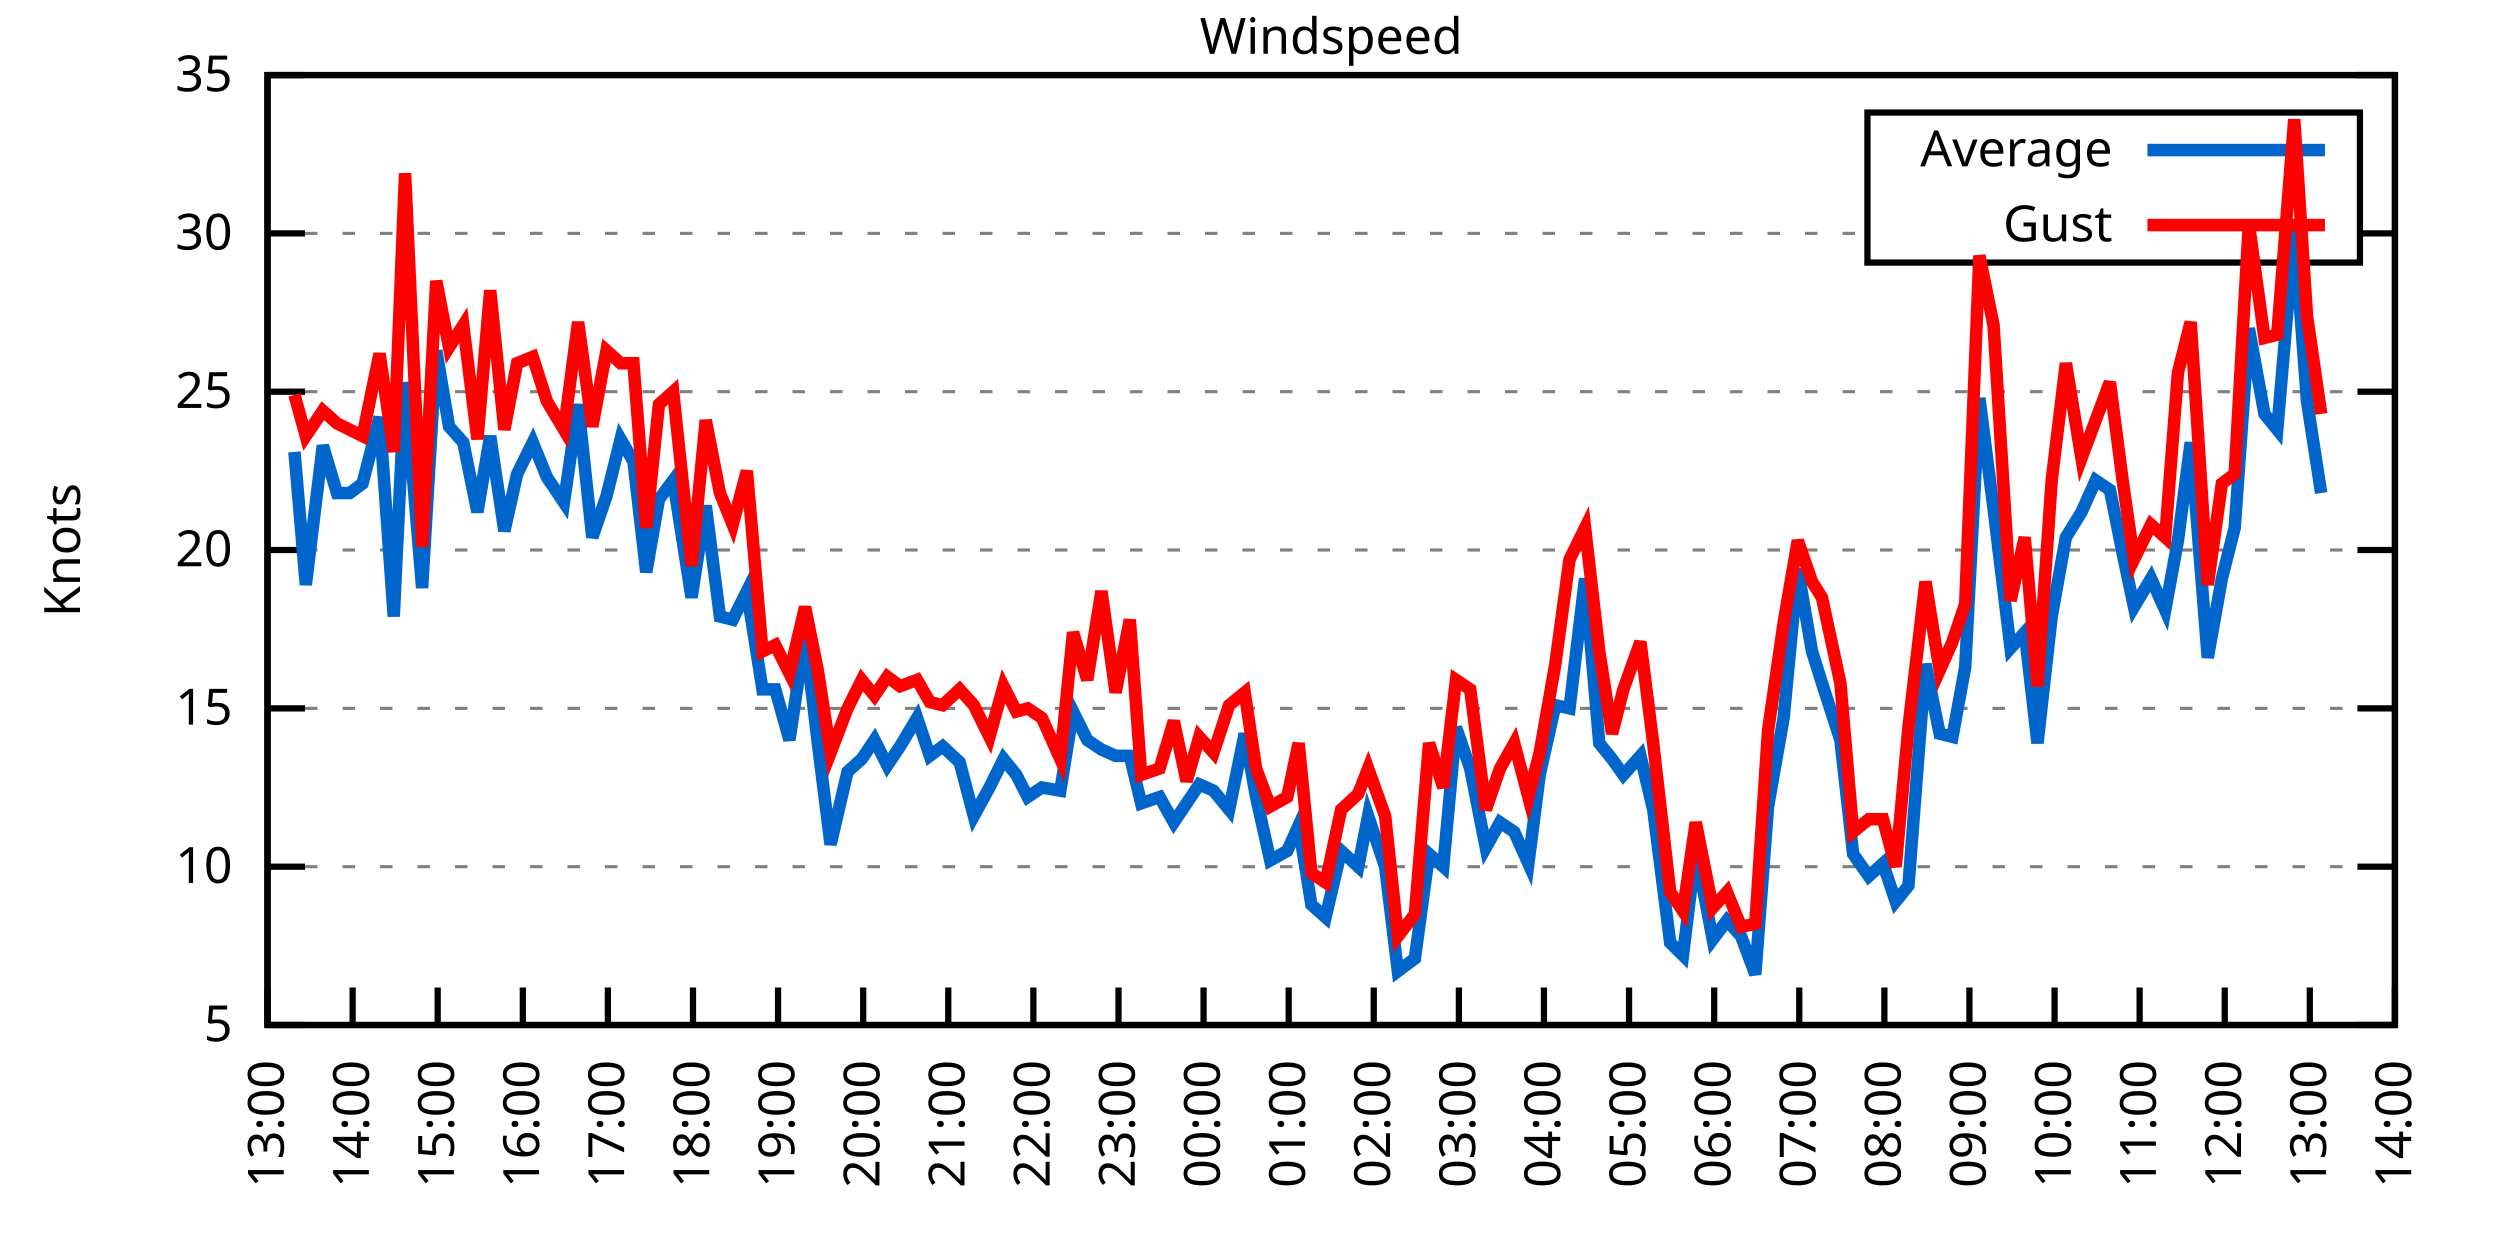
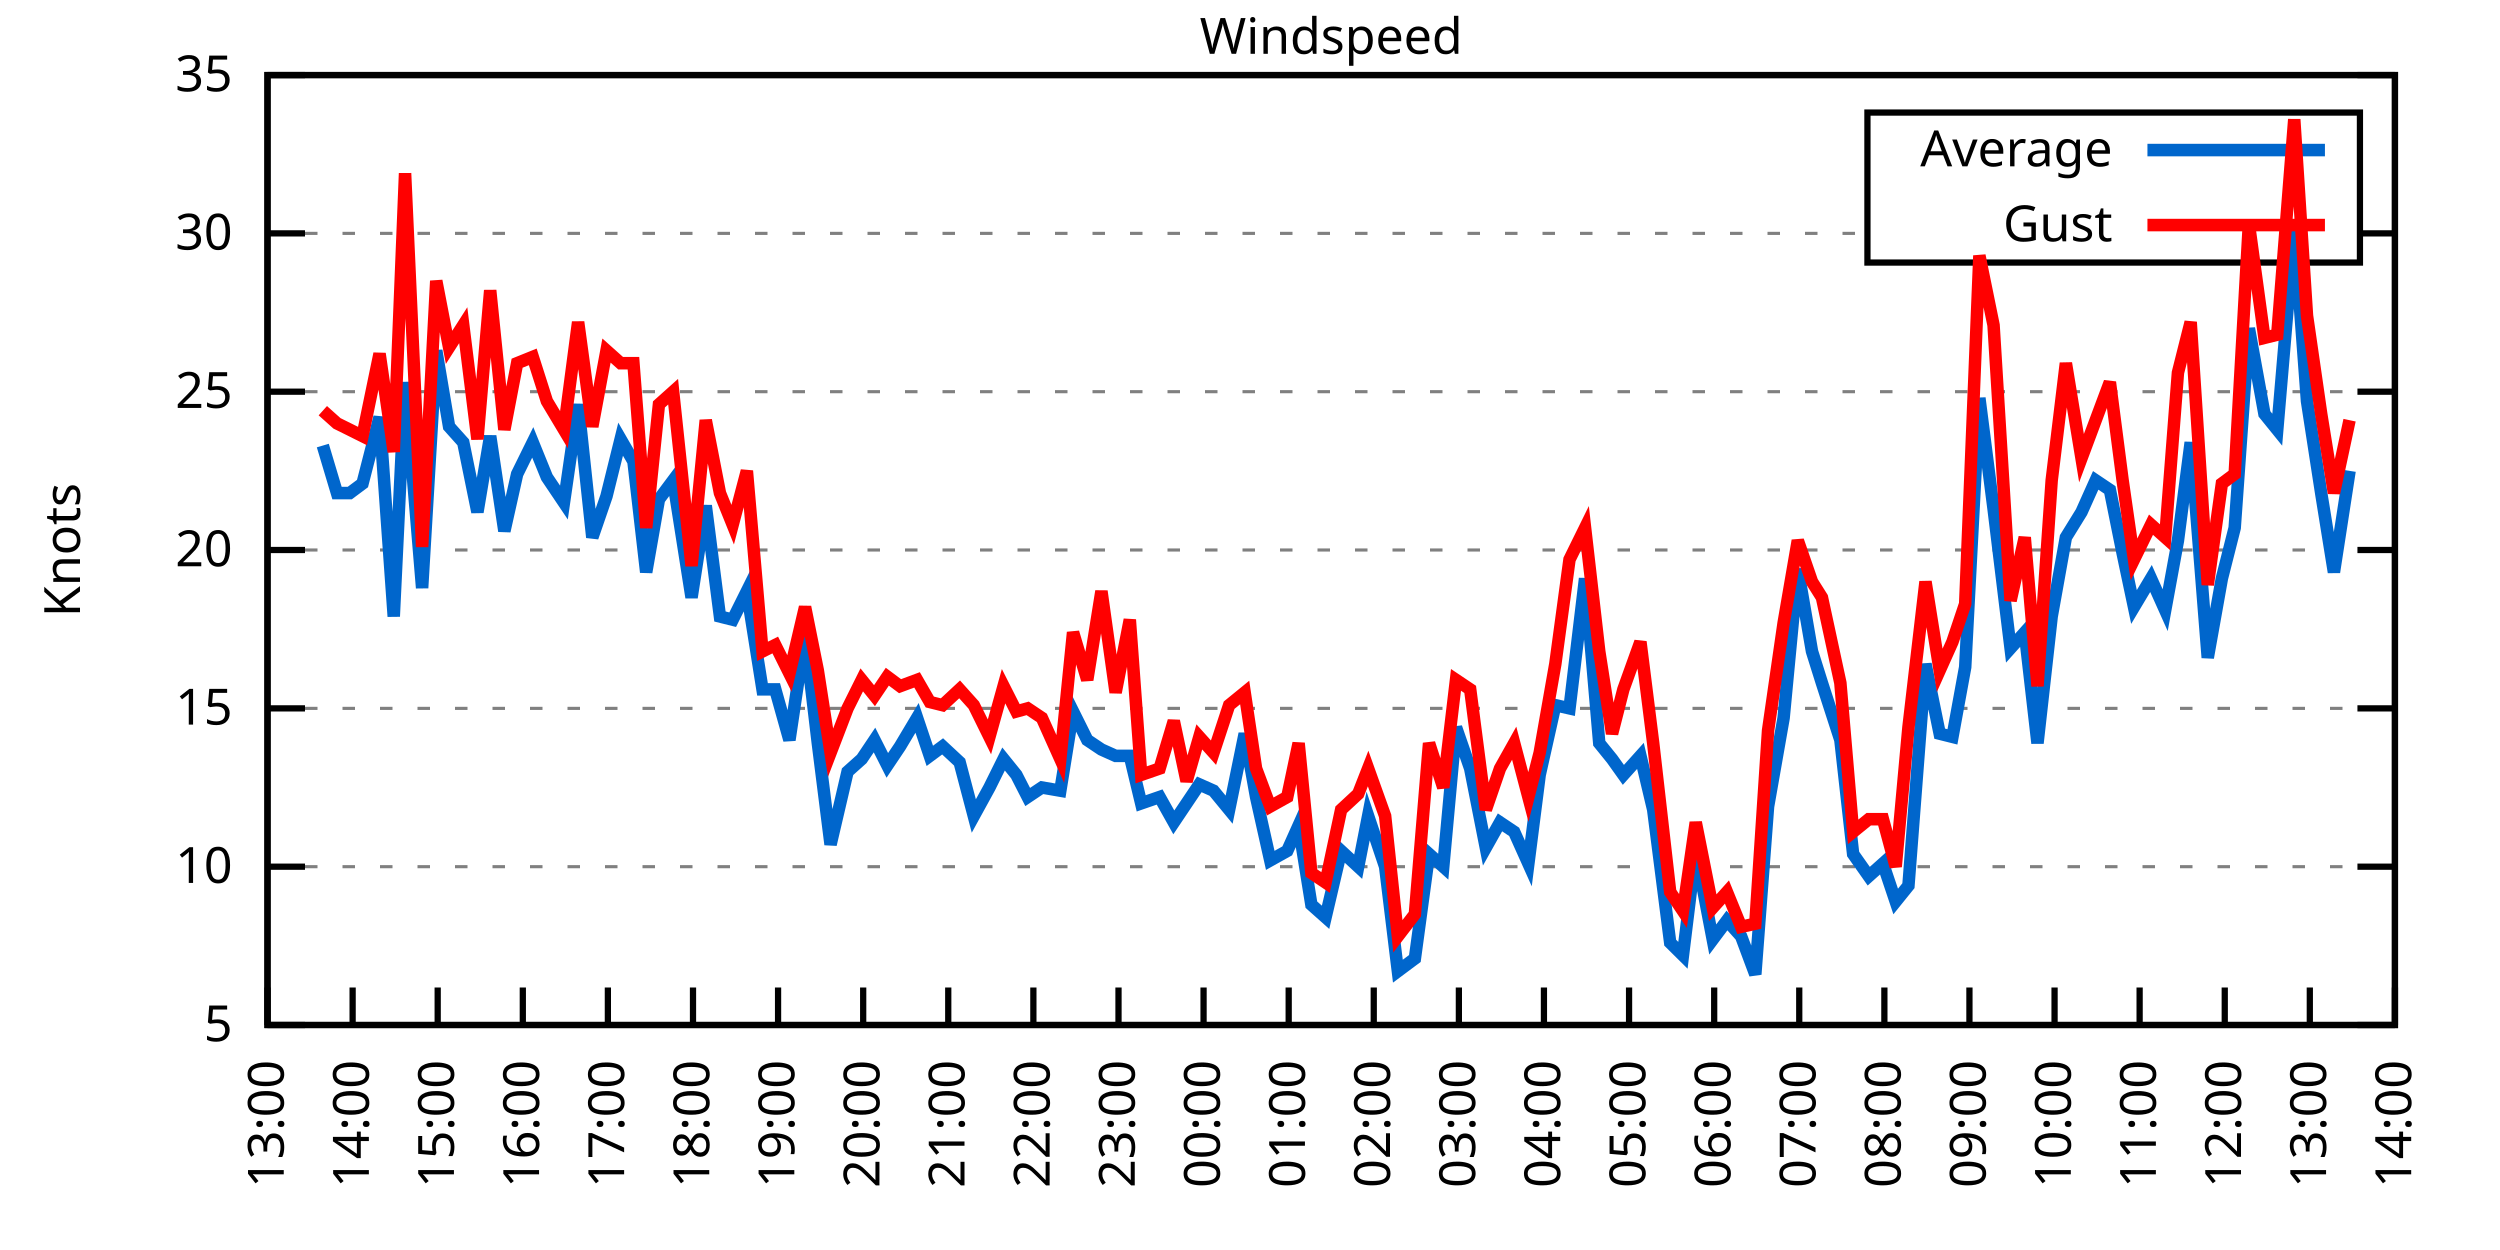
<svg xmlns="http://www.w3.org/2000/svg" xmlns:xlink="http://www.w3.org/1999/xlink" width="400" height="200" viewBox="0 0 400 200">
  <g id="gnuplot_canvas">
    <rect x="0" y="0" width="400" height="200" fill="none" />
    <defs>
      <circle id="gpDot" r="0.5" stroke-width="0.5" stroke="currentColor" />
      <path id="gpPt0" stroke-width="0.333" stroke="currentColor" d="M-1,0 h2 M0,-1 v2" />
      <path id="gpPt1" stroke-width="0.333" stroke="currentColor" d="M-1,-1 L1,1 M1,-1 L-1,1" />
      <path id="gpPt2" stroke-width="0.333" stroke="currentColor" d="M-1,0 L1,0 M0,-1 L0,1 M-1,-1 L1,1 M-1,1 L1,-1" />
      <rect id="gpPt3" stroke-width="0.333" stroke="currentColor" x="-1" y="-1" width="2" height="2" />
      <rect id="gpPt4" stroke-width="0.333" stroke="currentColor" fill="currentColor" x="-1" y="-1" width="2" height="2" />
      <circle id="gpPt5" stroke-width="0.333" stroke="currentColor" cx="0" cy="0" r="1" />
      <use xlink:href="#gpPt5" id="gpPt6" fill="currentColor" stroke="none" />
      <path id="gpPt7" stroke-width="0.333" stroke="currentColor" d="M0,-1.33 L-1.33,0.67 L1.33,0.67 z" />
      <use xlink:href="#gpPt7" id="gpPt8" fill="currentColor" stroke="none" />
      <use xlink:href="#gpPt7" id="gpPt9" stroke="currentColor" transform="rotate(180)" />
      <use xlink:href="#gpPt9" id="gpPt10" fill="currentColor" stroke="none" />
      <use xlink:href="#gpPt3" id="gpPt11" stroke="currentColor" transform="rotate(45)" />
      <use xlink:href="#gpPt11" id="gpPt12" fill="currentColor" stroke="none" />
      <path id="gpPt13" stroke-width="0.333" stroke="currentColor" d="M0,1.330 L1.265,0.411 L0.782,-1.067 L-0.782,-1.076 L-1.265,0.411 z" />
      <use xlink:href="#gpPt13" id="gpPt14" fill="currentColor" stroke="none" />
      <filter id="textbox" filterUnits="objectBoundingBox" x="0" y="0" height="1" width="1">
        <feFlood flood-color="white" flood-opacity="1" result="bgnd" />
        <feComposite in="SourceGraphic" in2="bgnd" operator="atop" />
      </filter>
      <filter id="greybox" filterUnits="objectBoundingBox" x="0" y="0" height="1" width="1">
        <feFlood flood-color="lightgrey" flood-opacity="1" result="grey" />
        <feComposite in="SourceGraphic" in2="grey" operator="atop" />
      </filter>
    </defs>
    <g fill="none" color="white" stroke="currentColor" stroke-width="1.00" stroke-linecap="butt" stroke-linejoin="miter">
</g>
    <g fill="none" color="black" stroke="currentColor" stroke-width="1.00" stroke-linecap="butt" stroke-linejoin="miter">
      <g stroke="none" shape-rendering="crispEdges">
        <polygon fill="rgb(255, 255, 255)" points="42.80,164.00 383.18,164.00 383.18,12.02 42.80,12.02 " />
      </g>
    </g>
    <g fill="none" color="black" stroke="currentColor" stroke-width="1.00" stroke-linecap="butt" stroke-linejoin="miter">
</g>
    <g fill="none" color="black" stroke="black" stroke-width="0.50" stroke-linecap="butt" stroke-linejoin="miter">
</g>
    <g fill="none" color="gray" stroke="currentColor" stroke-width="0.50" stroke-linecap="butt" stroke-linejoin="miter">
      <path stroke="gray" stroke-dasharray="2,4" class="gridline" d="M42.80,164.00 L383.19,164.00  " />
    </g>
    <g fill="none" color="gray" stroke="gray" stroke-width="1.00" stroke-linecap="butt" stroke-linejoin="miter">
</g>
    <g fill="none" color="black" stroke="currentColor" stroke-width="1.00" stroke-linecap="butt" stroke-linejoin="miter">
      <path stroke="black" d="M42.80,164.00 L48.80,164.00 M383.19,164.00 L377.19,164.00  " />
      <g transform="translate(37.20,166.60)" stroke="none" fill="black" font-family="Sans" font-size="8.00" text-anchor="end">
        <text>
          <tspan font-family="Sans"> 5</tspan>
        </text>
      </g>
    </g>
    <g fill="none" color="black" stroke="currentColor" stroke-width="1.00" stroke-linecap="butt" stroke-linejoin="miter">
</g>
    <g fill="none" color="black" stroke="black" stroke-width="0.50" stroke-linecap="butt" stroke-linejoin="miter">
</g>
    <g fill="none" color="gray" stroke="currentColor" stroke-width="0.50" stroke-linecap="butt" stroke-linejoin="miter">
      <path stroke="gray" stroke-dasharray="2,4" class="gridline" d="M42.80,138.67 L383.19,138.67  " />
    </g>
    <g fill="none" color="gray" stroke="gray" stroke-width="1.00" stroke-linecap="butt" stroke-linejoin="miter">
</g>
    <g fill="none" color="black" stroke="currentColor" stroke-width="1.00" stroke-linecap="butt" stroke-linejoin="miter">
      <path stroke="black" d="M42.80,138.67 L48.80,138.67 M383.19,138.67 L377.19,138.67  " />
      <g transform="translate(37.20,141.27)" stroke="none" fill="black" font-family="Sans" font-size="8.00" text-anchor="end">
        <text>
          <tspan font-family="Sans"> 10</tspan>
        </text>
      </g>
    </g>
    <g fill="none" color="black" stroke="currentColor" stroke-width="1.00" stroke-linecap="butt" stroke-linejoin="miter">
</g>
    <g fill="none" color="black" stroke="black" stroke-width="0.50" stroke-linecap="butt" stroke-linejoin="miter">
</g>
    <g fill="none" color="gray" stroke="currentColor" stroke-width="0.50" stroke-linecap="butt" stroke-linejoin="miter">
      <path stroke="gray" stroke-dasharray="2,4" class="gridline" d="M42.80,113.34 L383.19,113.34  " />
    </g>
    <g fill="none" color="gray" stroke="gray" stroke-width="1.00" stroke-linecap="butt" stroke-linejoin="miter">
</g>
    <g fill="none" color="black" stroke="currentColor" stroke-width="1.00" stroke-linecap="butt" stroke-linejoin="miter">
      <path stroke="black" d="M42.80,113.34 L48.80,113.34 M383.19,113.34 L377.19,113.34  " />
      <g transform="translate(37.20,115.94)" stroke="none" fill="black" font-family="Sans" font-size="8.00" text-anchor="end">
        <text>
          <tspan font-family="Sans"> 15</tspan>
        </text>
      </g>
    </g>
    <g fill="none" color="black" stroke="currentColor" stroke-width="1.00" stroke-linecap="butt" stroke-linejoin="miter">
</g>
    <g fill="none" color="black" stroke="black" stroke-width="0.50" stroke-linecap="butt" stroke-linejoin="miter">
</g>
    <g fill="none" color="gray" stroke="currentColor" stroke-width="0.50" stroke-linecap="butt" stroke-linejoin="miter">
      <path stroke="gray" stroke-dasharray="2,4" class="gridline" d="M42.80,88.00 L383.19,88.00  " />
    </g>
    <g fill="none" color="gray" stroke="gray" stroke-width="1.00" stroke-linecap="butt" stroke-linejoin="miter">
</g>
    <g fill="none" color="black" stroke="currentColor" stroke-width="1.00" stroke-linecap="butt" stroke-linejoin="miter">
      <path stroke="black" d="M42.80,88.00 L48.80,88.00 M383.19,88.00 L377.19,88.00  " />
      <g transform="translate(37.20,90.60)" stroke="none" fill="black" font-family="Sans" font-size="8.00" text-anchor="end">
        <text>
          <tspan font-family="Sans"> 20</tspan>
        </text>
      </g>
    </g>
    <g fill="none" color="black" stroke="currentColor" stroke-width="1.00" stroke-linecap="butt" stroke-linejoin="miter">
</g>
    <g fill="none" color="black" stroke="black" stroke-width="0.50" stroke-linecap="butt" stroke-linejoin="miter">
</g>
    <g fill="none" color="gray" stroke="currentColor" stroke-width="0.50" stroke-linecap="butt" stroke-linejoin="miter">
      <path stroke="gray" stroke-dasharray="2,4" class="gridline" d="M42.80,62.67 L383.19,62.67  " />
    </g>
    <g fill="none" color="gray" stroke="gray" stroke-width="1.00" stroke-linecap="butt" stroke-linejoin="miter">
</g>
    <g fill="none" color="black" stroke="currentColor" stroke-width="1.00" stroke-linecap="butt" stroke-linejoin="miter">
      <path stroke="black" d="M42.80,62.67 L48.80,62.67 M383.19,62.67 L377.19,62.67  " />
      <g transform="translate(37.20,65.27)" stroke="none" fill="black" font-family="Sans" font-size="8.00" text-anchor="end">
        <text>
          <tspan font-family="Sans"> 25</tspan>
        </text>
      </g>
    </g>
    <g fill="none" color="black" stroke="currentColor" stroke-width="1.00" stroke-linecap="butt" stroke-linejoin="miter">
</g>
    <g fill="none" color="black" stroke="black" stroke-width="0.50" stroke-linecap="butt" stroke-linejoin="miter">
</g>
    <g fill="none" color="gray" stroke="currentColor" stroke-width="0.50" stroke-linecap="butt" stroke-linejoin="miter">
      <path stroke="gray" stroke-dasharray="2,4" class="gridline" d="M42.80,37.34 L298.79,37.34 M377.59,37.34 L383.19,37.34  " />
    </g>
    <g fill="none" color="gray" stroke="gray" stroke-width="1.00" stroke-linecap="butt" stroke-linejoin="miter">
</g>
    <g fill="none" color="black" stroke="currentColor" stroke-width="1.00" stroke-linecap="butt" stroke-linejoin="miter">
      <path stroke="black" d="M42.80,37.34 L48.80,37.34 M383.19,37.34 L377.19,37.34  " />
      <g transform="translate(37.20,39.94)" stroke="none" fill="black" font-family="Sans" font-size="8.00" text-anchor="end">
        <text>
          <tspan font-family="Sans"> 30</tspan>
        </text>
      </g>
    </g>
    <g fill="none" color="black" stroke="currentColor" stroke-width="1.00" stroke-linecap="butt" stroke-linejoin="miter">
</g>
    <g fill="none" color="black" stroke="black" stroke-width="0.50" stroke-linecap="butt" stroke-linejoin="miter">
</g>
    <g fill="none" color="gray" stroke="currentColor" stroke-width="0.50" stroke-linecap="butt" stroke-linejoin="miter">
      <path stroke="gray" stroke-dasharray="2,4" class="gridline" d="M42.80,12.01 L383.19,12.01  " />
    </g>
    <g fill="none" color="gray" stroke="gray" stroke-width="1.00" stroke-linecap="butt" stroke-linejoin="miter">
</g>
    <g fill="none" color="black" stroke="currentColor" stroke-width="1.00" stroke-linecap="butt" stroke-linejoin="miter">
      <path stroke="black" d="M42.80,12.01 L48.80,12.01 M383.19,12.01 L377.19,12.01  " />
      <g transform="translate(37.20,14.61)" stroke="none" fill="black" font-family="Sans" font-size="8.00" text-anchor="end">
        <text>
          <tspan font-family="Sans"> 35</tspan>
        </text>
      </g>
    </g>
    <g fill="none" color="black" stroke="currentColor" stroke-width="1.00" stroke-linecap="butt" stroke-linejoin="miter">
      <path stroke="black" d="M42.80,164.00 L42.80,158.00  " />
      <g transform="translate(45.40,169.60) rotate(270.00)" stroke="none" fill="black" font-family="Sans" font-size="8.00" text-anchor="end">
        <text>
          <tspan font-family="Sans">13:00</tspan>
        </text>
      </g>
    </g>
    <g fill="none" color="black" stroke="currentColor" stroke-width="1.00" stroke-linecap="butt" stroke-linejoin="miter">
      <path stroke="black" d="M56.42,164.00 L56.42,158.00  " />
      <g transform="translate(59.02,169.60) rotate(270.00)" stroke="none" fill="black" font-family="Sans" font-size="8.00" text-anchor="end">
        <text>
          <tspan font-family="Sans">14:00</tspan>
        </text>
      </g>
    </g>
    <g fill="none" color="black" stroke="currentColor" stroke-width="1.00" stroke-linecap="butt" stroke-linejoin="miter">
      <path stroke="black" d="M70.03,164.00 L70.03,158.00  " />
      <g transform="translate(72.63,169.60) rotate(270.00)" stroke="none" fill="black" font-family="Sans" font-size="8.00" text-anchor="end">
        <text>
          <tspan font-family="Sans">15:00</tspan>
        </text>
      </g>
    </g>
    <g fill="none" color="black" stroke="currentColor" stroke-width="1.00" stroke-linecap="butt" stroke-linejoin="miter">
      <path stroke="black" d="M83.65,164.00 L83.65,158.00  " />
      <g transform="translate(86.25,169.60) rotate(270.00)" stroke="none" fill="black" font-family="Sans" font-size="8.00" text-anchor="end">
        <text>
          <tspan font-family="Sans">16:00</tspan>
        </text>
      </g>
    </g>
    <g fill="none" color="black" stroke="currentColor" stroke-width="1.00" stroke-linecap="butt" stroke-linejoin="miter">
      <path stroke="black" d="M97.26,164.00 L97.26,158.00  " />
      <g transform="translate(99.86,169.60) rotate(270.00)" stroke="none" fill="black" font-family="Sans" font-size="8.00" text-anchor="end">
        <text>
          <tspan font-family="Sans">17:00</tspan>
        </text>
      </g>
    </g>
    <g fill="none" color="black" stroke="currentColor" stroke-width="1.00" stroke-linecap="butt" stroke-linejoin="miter">
      <path stroke="black" d="M110.88,164.00 L110.88,158.00  " />
      <g transform="translate(113.48,169.60) rotate(270.00)" stroke="none" fill="black" font-family="Sans" font-size="8.00" text-anchor="end">
        <text>
          <tspan font-family="Sans">18:00</tspan>
        </text>
      </g>
    </g>
    <g fill="none" color="black" stroke="currentColor" stroke-width="1.00" stroke-linecap="butt" stroke-linejoin="miter">
      <path stroke="black" d="M124.49,164.00 L124.49,158.00  " />
      <g transform="translate(127.09,169.60) rotate(270.00)" stroke="none" fill="black" font-family="Sans" font-size="8.00" text-anchor="end">
        <text>
          <tspan font-family="Sans">19:00</tspan>
        </text>
      </g>
    </g>
    <g fill="none" color="black" stroke="currentColor" stroke-width="1.00" stroke-linecap="butt" stroke-linejoin="miter">
      <path stroke="black" d="M138.11,164.00 L138.11,158.00  " />
      <g transform="translate(140.71,169.60) rotate(270.00)" stroke="none" fill="black" font-family="Sans" font-size="8.00" text-anchor="end">
        <text>
          <tspan font-family="Sans">20:00</tspan>
        </text>
      </g>
    </g>
    <g fill="none" color="black" stroke="currentColor" stroke-width="1.00" stroke-linecap="butt" stroke-linejoin="miter">
      <path stroke="black" d="M151.72,164.00 L151.72,158.00  " />
      <g transform="translate(154.32,169.60) rotate(270.00)" stroke="none" fill="black" font-family="Sans" font-size="8.00" text-anchor="end">
        <text>
          <tspan font-family="Sans">21:00</tspan>
        </text>
      </g>
    </g>
    <g fill="none" color="black" stroke="currentColor" stroke-width="1.00" stroke-linecap="butt" stroke-linejoin="miter">
      <path stroke="black" d="M165.34,164.00 L165.34,158.00  " />
      <g transform="translate(167.94,169.60) rotate(270.00)" stroke="none" fill="black" font-family="Sans" font-size="8.00" text-anchor="end">
        <text>
          <tspan font-family="Sans">22:00</tspan>
        </text>
      </g>
    </g>
    <g fill="none" color="black" stroke="currentColor" stroke-width="1.00" stroke-linecap="butt" stroke-linejoin="miter">
      <path stroke="black" d="M178.96,164.00 L178.96,158.00  " />
      <g transform="translate(181.56,169.60) rotate(270.00)" stroke="none" fill="black" font-family="Sans" font-size="8.00" text-anchor="end">
        <text>
          <tspan font-family="Sans">23:00</tspan>
        </text>
      </g>
    </g>
    <g fill="none" color="black" stroke="currentColor" stroke-width="1.00" stroke-linecap="butt" stroke-linejoin="miter">
      <path stroke="black" d="M192.57,164.00 L192.57,158.00  " />
      <g transform="translate(195.17,169.60) rotate(270.00)" stroke="none" fill="black" font-family="Sans" font-size="8.00" text-anchor="end">
        <text>
          <tspan font-family="Sans">00:00</tspan>
        </text>
      </g>
    </g>
    <g fill="none" color="black" stroke="currentColor" stroke-width="1.00" stroke-linecap="butt" stroke-linejoin="miter">
      <path stroke="black" d="M206.19,164.00 L206.19,158.00  " />
      <g transform="translate(208.79,169.60) rotate(270.00)" stroke="none" fill="black" font-family="Sans" font-size="8.00" text-anchor="end">
        <text>
          <tspan font-family="Sans">01:00</tspan>
        </text>
      </g>
    </g>
    <g fill="none" color="black" stroke="currentColor" stroke-width="1.00" stroke-linecap="butt" stroke-linejoin="miter">
      <path stroke="black" d="M219.80,164.00 L219.80,158.00  " />
      <g transform="translate(222.40,169.60) rotate(270.00)" stroke="none" fill="black" font-family="Sans" font-size="8.00" text-anchor="end">
        <text>
          <tspan font-family="Sans">02:00</tspan>
        </text>
      </g>
    </g>
    <g fill="none" color="black" stroke="currentColor" stroke-width="1.00" stroke-linecap="butt" stroke-linejoin="miter">
      <path stroke="black" d="M233.42,164.00 L233.42,158.00  " />
      <g transform="translate(236.02,169.60) rotate(270.00)" stroke="none" fill="black" font-family="Sans" font-size="8.00" text-anchor="end">
        <text>
          <tspan font-family="Sans">03:00</tspan>
        </text>
      </g>
    </g>
    <g fill="none" color="black" stroke="currentColor" stroke-width="1.00" stroke-linecap="butt" stroke-linejoin="miter">
      <path stroke="black" d="M247.03,164.00 L247.03,158.00  " />
      <g transform="translate(249.63,169.60) rotate(270.00)" stroke="none" fill="black" font-family="Sans" font-size="8.00" text-anchor="end">
        <text>
          <tspan font-family="Sans">04:00</tspan>
        </text>
      </g>
    </g>
    <g fill="none" color="black" stroke="currentColor" stroke-width="1.00" stroke-linecap="butt" stroke-linejoin="miter">
      <path stroke="black" d="M260.65,164.00 L260.65,158.00  " />
      <g transform="translate(263.25,169.60) rotate(270.00)" stroke="none" fill="black" font-family="Sans" font-size="8.00" text-anchor="end">
        <text>
          <tspan font-family="Sans">05:00</tspan>
        </text>
      </g>
    </g>
    <g fill="none" color="black" stroke="currentColor" stroke-width="1.00" stroke-linecap="butt" stroke-linejoin="miter">
      <path stroke="black" d="M274.27,164.00 L274.27,158.00  " />
      <g transform="translate(276.87,169.60) rotate(270.00)" stroke="none" fill="black" font-family="Sans" font-size="8.00" text-anchor="end">
        <text>
          <tspan font-family="Sans">06:00</tspan>
        </text>
      </g>
    </g>
    <g fill="none" color="black" stroke="currentColor" stroke-width="1.00" stroke-linecap="butt" stroke-linejoin="miter">
      <path stroke="black" d="M287.88,164.00 L287.88,158.00  " />
      <g transform="translate(290.48,169.60) rotate(270.00)" stroke="none" fill="black" font-family="Sans" font-size="8.00" text-anchor="end">
        <text>
          <tspan font-family="Sans">07:00</tspan>
        </text>
      </g>
    </g>
    <g fill="none" color="black" stroke="currentColor" stroke-width="1.00" stroke-linecap="butt" stroke-linejoin="miter">
      <path stroke="black" d="M301.50,164.00 L301.50,158.00  " />
      <g transform="translate(304.10,169.60) rotate(270.00)" stroke="none" fill="black" font-family="Sans" font-size="8.00" text-anchor="end">
        <text>
          <tspan font-family="Sans">08:00</tspan>
        </text>
      </g>
    </g>
    <g fill="none" color="black" stroke="currentColor" stroke-width="1.00" stroke-linecap="butt" stroke-linejoin="miter">
      <path stroke="black" d="M315.11,164.00 L315.11,158.00  " />
      <g transform="translate(317.71,169.60) rotate(270.00)" stroke="none" fill="black" font-family="Sans" font-size="8.00" text-anchor="end">
        <text>
          <tspan font-family="Sans">09:00</tspan>
        </text>
      </g>
    </g>
    <g fill="none" color="black" stroke="currentColor" stroke-width="1.00" stroke-linecap="butt" stroke-linejoin="miter">
      <path stroke="black" d="M328.73,164.00 L328.73,158.00  " />
      <g transform="translate(331.33,169.60) rotate(270.00)" stroke="none" fill="black" font-family="Sans" font-size="8.00" text-anchor="end">
        <text>
          <tspan font-family="Sans">10:00</tspan>
        </text>
      </g>
    </g>
    <g fill="none" color="black" stroke="currentColor" stroke-width="1.00" stroke-linecap="butt" stroke-linejoin="miter">
      <path stroke="black" d="M342.34,164.00 L342.34,158.00  " />
      <g transform="translate(344.94,169.60) rotate(270.00)" stroke="none" fill="black" font-family="Sans" font-size="8.00" text-anchor="end">
        <text>
          <tspan font-family="Sans">11:00</tspan>
        </text>
      </g>
    </g>
    <g fill="none" color="black" stroke="currentColor" stroke-width="1.00" stroke-linecap="butt" stroke-linejoin="miter">
      <path stroke="black" d="M355.96,164.00 L355.96,158.00  " />
      <g transform="translate(358.56,169.60) rotate(270.00)" stroke="none" fill="black" font-family="Sans" font-size="8.00" text-anchor="end">
        <text>
          <tspan font-family="Sans">12:00</tspan>
        </text>
      </g>
    </g>
    <g fill="none" color="black" stroke="currentColor" stroke-width="1.00" stroke-linecap="butt" stroke-linejoin="miter">
      <path stroke="black" d="M369.57,164.00 L369.57,158.00  " />
      <g transform="translate(372.17,169.60) rotate(270.00)" stroke="none" fill="black" font-family="Sans" font-size="8.00" text-anchor="end">
        <text>
          <tspan font-family="Sans">13:00</tspan>
        </text>
      </g>
    </g>
    <g fill="none" color="black" stroke="currentColor" stroke-width="1.00" stroke-linecap="butt" stroke-linejoin="miter">
      <path stroke="black" d="M383.19,164.00 L383.19,158.00  " />
      <g transform="translate(385.79,169.60) rotate(270.00)" stroke="none" fill="black" font-family="Sans" font-size="8.00" text-anchor="end">
        <text>
          <tspan font-family="Sans">14:00</tspan>
        </text>
      </g>
    </g>
    <g fill="none" color="black" stroke="currentColor" stroke-width="1.00" stroke-linecap="butt" stroke-linejoin="miter">
</g>
    <g fill="none" color="black" stroke="currentColor" stroke-width="1.00" stroke-linecap="butt" stroke-linejoin="miter">
      <path stroke="black" d="M42.80,12.01 L42.80,164.00 L383.19,164.00 L383.19,12.01 L42.80,12.01 Z  " />
    </g>
    <g fill="none" color="black" stroke="currentColor" stroke-width="1.00" stroke-linecap="butt" stroke-linejoin="miter">
</g>
    <g fill="none" color="black" stroke="currentColor" stroke-width="1.00" stroke-linecap="butt" stroke-linejoin="miter">
      <path stroke="black" d="M298.79,42.01 L298.79,18.01 L377.59,18.01 L377.59,42.01 L298.79,42.01 Z  " />
    </g>
    <g id="Windspeed_plot_1">
      <g fill="none" color="white" stroke="black" stroke-width="2.00" stroke-linecap="butt" stroke-linejoin="miter">
</g>
      <g fill="none" color="black" stroke="currentColor" stroke-width="2.00" stroke-linecap="butt" stroke-linejoin="miter">
        <g transform="translate(337.99,26.61)" stroke="none" fill="black" font-family="Sans" font-size="8.00" text-anchor="end">
          <text>
            <tspan font-family="Sans">Average</tspan>
          </text>
        </g>
      </g>
      <g fill="none" color="black" stroke="currentColor" stroke-width="2.00" stroke-linecap="butt" stroke-linejoin="miter">
-         <path stroke="rgb(  0, 102, 204)" d="M343.59,24.01 L371.99,24.01 M47.11,72.30 L48.93,93.58 L51.65,71.29 L53.92,78.89 L55.96,78.89 L58.00,77.37   L60.73,66.73 L63.00,98.64 L64.81,61.15 L67.54,94.08 L69.80,56.09 L71.85,68.25 L74.12,70.78 L76.39,81.93   L78.43,69.77 L80.70,84.97 L82.74,75.85 L85.24,70.78 L87.50,76.35 L90.23,80.41 L92.50,64.70 L94.77,85.98   L97.04,79.39 L99.30,70.27 L101.35,73.82 L103.39,91.55 L105.43,79.90 L107.70,76.86 L110.65,95.60 L112.92,80.91   L115.19,98.64 L117.23,99.15 L119.50,94.59 L122.00,110.30 L124.04,110.30 L126.31,118.40 L128.81,101.68 L130.85,118.91   L132.89,135.12 L135.61,123.47 L137.88,121.44 L139.92,118.40 L141.97,122.46 L144.01,119.42 L146.73,114.86 L148.77,120.94   L150.82,119.42 L153.54,121.95 L155.81,130.56 L158.31,126.00 L160.57,121.44 L162.62,123.98 L164.43,127.52 L166.70,126.00   L169.65,126.51 L171.69,113.84 L173.96,118.40 L176.23,119.92 L178.50,120.94 L180.77,120.94 L182.59,128.54 L185.54,127.52   L187.81,131.58 L189.85,128.54 L191.89,125.50 L194.16,126.51 L196.66,129.55 L199.15,117.39 L200.97,127.52 L203.24,137.66   L205.96,136.14 L207.78,132.08 L209.82,144.75 L212.09,146.77 L214.58,136.14 L217.31,138.67 L218.90,130.56 L221.62,138.67   L223.66,155.39 L226.38,153.36 L228.65,136.64 L230.92,138.67 L232.96,116.38 L235.23,122.96 L237.73,135.63 L240.00,131.58   L242.27,133.10 L244.54,138.16 L246.35,123.98 L248.85,112.83 L251.12,113.34 L253.61,92.56 L255.88,118.91 L257.93,121.44   L259.74,123.98 L262.47,120.94 L264.51,129.55 L267.23,150.83 L269.27,152.85 L271.32,136.14 L274.04,150.32 L276.31,147.28   L278.58,149.81 L280.85,155.89 L282.89,129.04 L285.38,114.86 L287.65,91.04 L289.92,104.22 L291.51,109.28 L294.46,118.40   L296.50,136.64 L299.00,140.19 L301.27,138.16 L303.31,144.24 L305.35,141.71 L308.08,106.24 L310.35,117.39 L312.39,117.90   L314.43,106.75 L316.70,63.69 L318.97,81.42 L321.69,103.71 L323.96,101.18 L326.00,118.91 L328.27,98.64 L330.54,85.98   L333.04,81.93 L335.31,76.86 L337.58,78.38 L339.62,88.51 L341.44,97.12 L344.16,92.56 L346.43,97.63 L348.47,86.49   L350.51,70.78 L353.24,105.23 L355.50,92.56 L357.55,84.46 L359.82,52.54 L362.31,66.22 L364.36,68.75 L367.08,36.84   L369.12,64.19 L371.39,78.89  " />
+         <path stroke="rgb(  0, 102, 204)" d="M343.59,24.01 L371.99,24.01 M51.65,71.29 L53.92,78.89 L55.96,78.89 L58.00,77.37 L60.73,66.73 L63.00,98.64   L64.81,61.15 L67.54,94.08 L69.80,56.09 L71.85,68.25 L74.12,70.78 L76.39,81.93 L78.43,69.77 L80.70,84.97   L82.74,75.85 L85.24,70.78 L87.50,76.35 L90.23,80.41 L92.50,64.70 L94.77,85.98 L97.04,79.39 L99.30,70.27   L101.35,73.82 L103.39,91.55 L105.43,79.90 L107.70,76.86 L110.65,95.60 L112.92,80.91 L115.19,98.64 L117.23,99.15   L119.50,94.59 L122.00,110.30 L124.04,110.30 L126.31,118.40 L128.81,101.68 L130.85,118.91 L132.89,135.12 L135.61,123.47   L137.88,121.44 L139.92,118.40 L141.97,122.46 L144.01,119.42 L146.73,114.86 L148.77,120.94 L150.82,119.42 L153.54,121.95   L155.81,130.56 L158.31,126.00 L160.57,121.44 L162.62,123.98 L164.43,127.52 L166.70,126.00 L169.65,126.51 L171.69,113.84   L173.96,118.40 L176.23,119.92 L178.50,120.94 L180.77,120.94 L182.59,128.54 L185.54,127.52 L187.81,131.58 L189.85,128.54   L191.89,125.50 L194.16,126.51 L196.66,129.55 L199.15,117.39 L200.97,127.52 L203.24,137.66 L205.96,136.14 L207.78,132.08   L209.82,144.75 L212.09,146.77 L214.58,136.14 L217.31,138.67 L218.90,130.56 L221.62,138.67 L223.66,155.39 L226.38,153.36   L228.65,136.64 L230.92,138.67 L232.96,116.38 L235.23,122.96 L237.73,135.63 L240.00,131.58 L242.27,133.10 L244.54,138.16   L246.35,123.98 L248.85,112.83 L251.12,113.34 L253.61,92.56 L255.88,118.91 L257.93,121.44 L259.74,123.98 L262.47,120.94   L264.51,129.55 L267.23,150.83 L269.27,152.85 L271.32,136.14 L274.04,150.32 L276.31,147.28 L278.58,149.81 L280.85,155.89   L282.89,129.04 L285.38,114.86 L287.65,91.04 L289.92,104.22 L291.51,109.28 L294.46,118.40 L296.50,136.64 L299.00,140.19   L301.27,138.16 L303.31,144.24 L305.35,141.71 L308.08,106.24 L310.35,117.39 L312.39,117.90 L314.43,106.75 L316.70,63.69   L318.97,81.42 L321.69,103.71 L323.96,101.18 L326.00,118.91 L328.27,98.64 L330.54,85.98 L333.04,81.93 L335.31,76.86   L337.58,78.38 L339.62,88.51 L341.44,97.12 L344.16,92.56 L346.43,97.63 L348.47,86.49 L350.51,70.78 L353.24,105.23   L355.50,92.56 L357.55,84.46 L359.82,52.54 L362.31,66.22 L364.36,68.75 L367.08,36.84 L369.12,64.19 L371.39,78.89   L373.43,91.55 L375.93,75.34  " />
      </g>
    </g>
    <g id="Windspeed_plot_2">
      <g fill="none" color="black" stroke="currentColor" stroke-width="2.00" stroke-linecap="butt" stroke-linejoin="miter">
        <g transform="translate(337.99,38.61)" stroke="none" fill="black" font-family="Sans" font-size="8.00" text-anchor="end">
          <text>
            <tspan font-family="Sans">Gust</tspan>
          </text>
        </g>
      </g>
      <g fill="none" color="black" stroke="currentColor" stroke-width="2.00" stroke-linecap="butt" stroke-linejoin="miter">
-         <path stroke="rgb(255,   0,   0)" d="M343.59,36.01 L371.99,36.01 M47.11,63.18 L48.93,69.77 L51.65,65.71 L53.92,67.74 L55.96,68.75 L58.00,69.77   L60.73,56.59 L63.00,72.30 L64.81,27.72 L67.54,87.50 L69.80,44.94 L71.85,55.58 L74.12,52.03 L76.39,70.27   L78.43,46.46 L80.70,68.75 L82.74,58.11 L85.24,57.10 L87.50,64.19 L90.23,68.75 L92.50,51.53 L94.77,68.25   L97.04,56.09 L99.30,58.11 L101.35,58.11 L103.39,84.46 L105.43,64.70 L107.70,62.67 L110.65,90.54 L112.92,67.23   L115.19,78.89 L117.23,83.95 L119.50,75.34 L122.00,104.22 L124.04,103.20 L126.31,107.76 L128.81,97.12 L130.85,107.26   L132.89,120.43 L135.61,113.34 L137.88,108.78 L139.92,111.31 L141.97,108.27 L144.01,109.79 L146.73,108.78 L148.77,112.32   L150.82,112.83 L153.54,110.30 L155.81,112.83 L158.31,117.90 L160.57,109.79 L162.62,113.84 L164.43,113.34 L166.70,114.86   L169.65,121.44 L171.69,101.18 L173.96,108.78 L176.23,94.59 L178.50,110.80 L180.77,99.15 L182.59,123.98 L185.54,122.96   L187.81,115.36 L189.85,124.99 L191.89,117.90 L194.16,120.43 L196.66,112.83 L199.15,110.80 L200.97,122.96 L203.24,129.04   L205.96,127.52 L207.78,118.91 L209.82,139.68 L212.09,141.20 L214.58,129.55 L217.31,127.02 L218.90,122.96 L221.62,130.56   L223.66,149.81 L226.38,146.27 L228.65,118.91 L230.92,126.00 L232.96,108.78 L235.23,110.30 L237.73,129.55 L240.00,122.96   L242.27,118.91 L244.54,127.52 L246.35,120.43 L248.85,106.24 L251.12,89.52 L253.61,84.46 L255.88,104.22 L257.93,117.39   L259.74,110.30 L262.47,102.70 L264.51,118.91 L267.23,142.72 L269.27,145.76 L271.32,131.58 L274.04,145.25 L276.31,142.72   L278.58,148.29 L280.85,147.79 L282.89,116.88 L285.38,99.66 L287.65,86.49 L289.92,93.07 L291.51,95.60 L294.46,109.28   L296.50,133.10 L299.00,131.07 L301.27,131.07 L303.31,138.67 L305.35,116.38 L308.08,93.07 L310.35,107.26 L312.39,102.70   L314.43,96.62 L316.70,40.89 L318.97,52.03 L321.69,96.11 L323.96,85.98 L326.00,109.79 L328.27,76.86 L330.54,58.11   L333.04,73.31 L335.31,67.23 L337.58,61.15 L339.62,76.86 L341.44,89.52 L344.16,83.95 L346.43,85.98 L348.47,59.63   L350.51,51.53 L353.24,93.58 L355.50,77.37 L357.55,75.85 L359.82,35.82 L362.31,54.06 L364.36,53.55 L367.08,19.10   L369.12,50.51 L371.39,66.22  " />
+         <path stroke="rgb(255,   0,   0)" d="M343.59,36.01 L371.99,36.01 M51.65,65.71 L53.92,67.74 L55.96,68.75 L58.00,69.77 L60.73,56.59 L63.00,72.30   L64.81,27.72 L67.54,87.50 L69.80,44.94 L71.85,55.58 L74.12,52.03 L76.39,70.27 L78.43,46.46 L80.70,68.75   L82.74,58.11 L85.24,57.10 L87.50,64.19 L90.23,68.75 L92.50,51.53 L94.77,68.25 L97.04,56.09 L99.30,58.11   L101.35,58.11 L103.39,84.46 L105.43,64.70 L107.70,62.67 L110.65,90.54 L112.92,67.23 L115.19,78.89 L117.23,83.95   L119.50,75.34 L122.00,104.22 L124.04,103.20 L126.31,107.76 L128.81,97.12 L130.85,107.26 L132.89,120.43 L135.61,113.34   L137.88,108.78 L139.92,111.31 L141.97,108.27 L144.01,109.79 L146.73,108.78 L148.77,112.32 L150.82,112.83 L153.54,110.30   L155.81,112.83 L158.31,117.90 L160.57,109.79 L162.62,113.84 L164.43,113.34 L166.70,114.86 L169.65,121.44 L171.69,101.18   L173.96,108.78 L176.23,94.59 L178.50,110.80 L180.77,99.15 L182.59,123.98 L185.54,122.96 L187.81,115.36 L189.85,124.99   L191.89,117.90 L194.16,120.43 L196.66,112.83 L199.15,110.80 L200.97,122.96 L203.24,129.04 L205.96,127.52 L207.78,118.91   L209.82,139.68 L212.09,141.20 L214.58,129.55 L217.31,127.02 L218.90,122.96 L221.62,130.56 L223.66,149.81 L226.38,146.27   L228.65,118.91 L230.92,126.00 L232.96,108.78 L235.23,110.30 L237.73,129.55 L240.00,122.96 L242.27,118.91 L244.54,127.52   L246.35,120.43 L248.85,106.24 L251.12,89.52 L253.61,84.46 L255.88,104.22 L257.93,117.39 L259.74,110.30 L262.47,102.70   L264.51,118.91 L267.23,142.72 L269.27,145.76 L271.32,131.58 L274.04,145.25 L276.31,142.72 L278.58,148.29 L280.85,147.79   L282.89,116.88 L285.38,99.66 L287.65,86.49 L289.92,93.07 L291.51,95.60 L294.46,109.28 L296.50,133.10 L299.00,131.07   L301.27,131.07 L303.31,138.67 L305.35,116.38 L308.08,93.07 L310.35,107.26 L312.39,102.70 L314.43,96.62 L316.70,40.89   L318.97,52.03 L321.69,96.11 L323.96,85.98 L326.00,109.79 L328.27,76.86 L330.54,58.11 L333.04,73.31 L335.31,67.23   L337.58,61.15 L339.62,76.86 L341.44,89.52 L344.16,83.95 L346.43,85.98 L348.47,59.63 L350.51,51.53 L353.24,93.58   L355.50,77.37 L357.55,75.85 L359.82,35.82 L362.31,54.06 L364.36,53.55 L367.08,19.10 L369.12,50.51 L371.39,66.22   L373.43,78.89 L375.93,67.23  " />
      </g>
    </g>
    <g fill="none" color="black" stroke="currentColor" stroke-width="2.00" stroke-linecap="butt" stroke-linejoin="miter">
</g>
    <g fill="none" color="black" stroke="black" stroke-width="1.00" stroke-linecap="butt" stroke-linejoin="miter">
</g>
    <g fill="none" color="black" stroke="currentColor" stroke-width="1.00" stroke-linecap="butt" stroke-linejoin="miter">
      <path stroke="black" d="M42.80,12.01 L42.80,164.00 L383.19,164.00 L383.19,12.01 L42.80,12.01 Z  " />
      <g transform="translate(12.80,88.01) rotate(270.00)" stroke="none" fill="black" font-family="Sans" font-size="8.00" text-anchor="middle">
        <text>
          <tspan font-family="Sans">Knots</tspan>
        </text>
      </g>
    </g>
    <g fill="none" color="black" stroke="currentColor" stroke-width="1.00" stroke-linecap="butt" stroke-linejoin="miter">
</g>
    <g fill="none" color="black" stroke="currentColor" stroke-width="1.00" stroke-linecap="butt" stroke-linejoin="miter">
      <g transform="translate(212.99,8.61)" stroke="none" fill="black" font-family="Sans" font-size="8.00" text-anchor="middle">
        <text>
          <tspan font-family="Sans">Windspeed</tspan>
        </text>
      </g>
    </g>
    <g fill="none" color="black" stroke="currentColor" stroke-width="1.00" stroke-linecap="butt" stroke-linejoin="miter">
</g>
  </g>
</svg>
